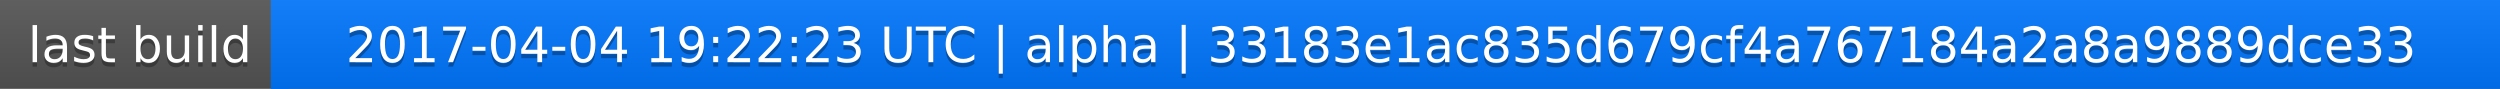
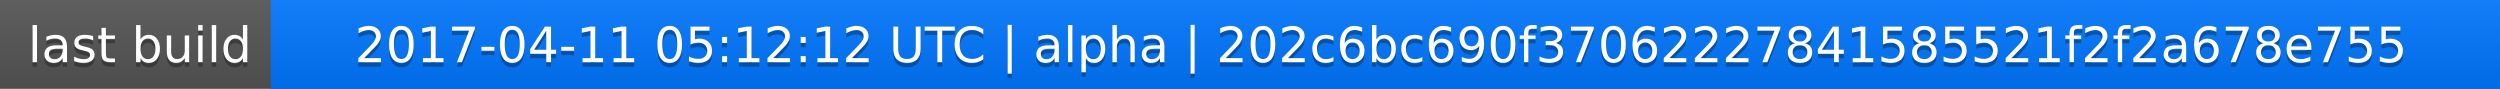
<svg xmlns="http://www.w3.org/2000/svg" width="563" height="20">
  <linearGradient id="a" x2="0" y2="100%">
    <stop offset="0" stop-color="#bbb" stop-opacity=".1" />
    <stop offset="1" stop-opacity=".1" />
  </linearGradient>
  <rect rx="0" width="563" height="20" fill="#555" />
  <rect rx="0" x="61" width="502" height="20" fill="#07f" />
  <path fill="#07f" d="M61 0h4v20h-4z" />
  <rect rx="0" width="563" height="20" fill="url(#a)" />
  <g fill="#fff" text-anchor="middle" font-family="DejaVu Sans,Verdana,Geneva,sans-serif" font-size="11">
    <text x="31.5" y="15" fill="#010101" fill-opacity=".3">last build</text>
    <text x="31.5" y="14">last build</text>
-     <text x="311" y="15" fill="#010101" fill-opacity=".3">2017-04-04 19:22:23 UTC | alpha | 33183e1ac835d679cf4a767184a2a8a9889dce33</text>
-     <text x="311" y="14">2017-04-04 19:22:23 UTC | alpha | 33183e1ac835d679cf4a767184a2a8a9889dce33</text>
+     <text x="311" y="15" fill="#010101" fill-opacity=".3">2017-04-11 05:12:12 UTC | alpha | 202c6bc690f37062227841585521f2f2a678e755</text>
+     <text x="311" y="14">2017-04-11 05:12:12 UTC | alpha | 202c6bc690f37062227841585521f2f2a678e755</text>
  </g>
</svg>
